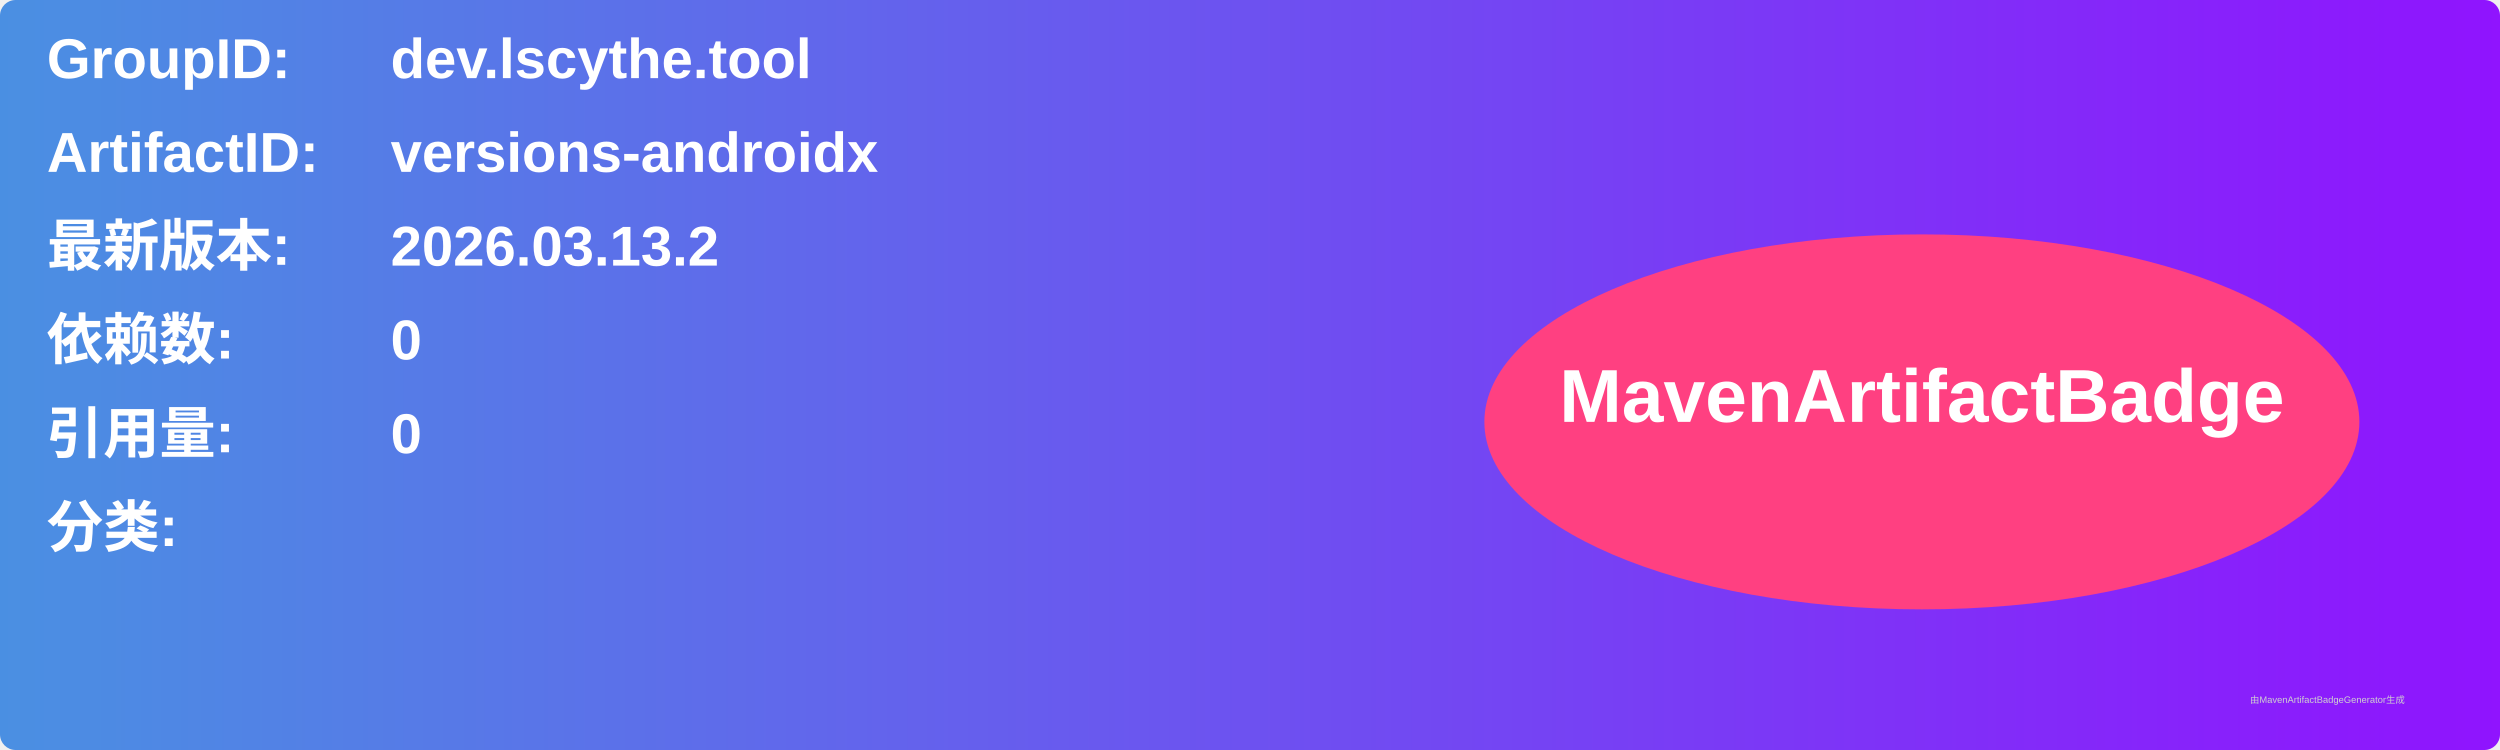
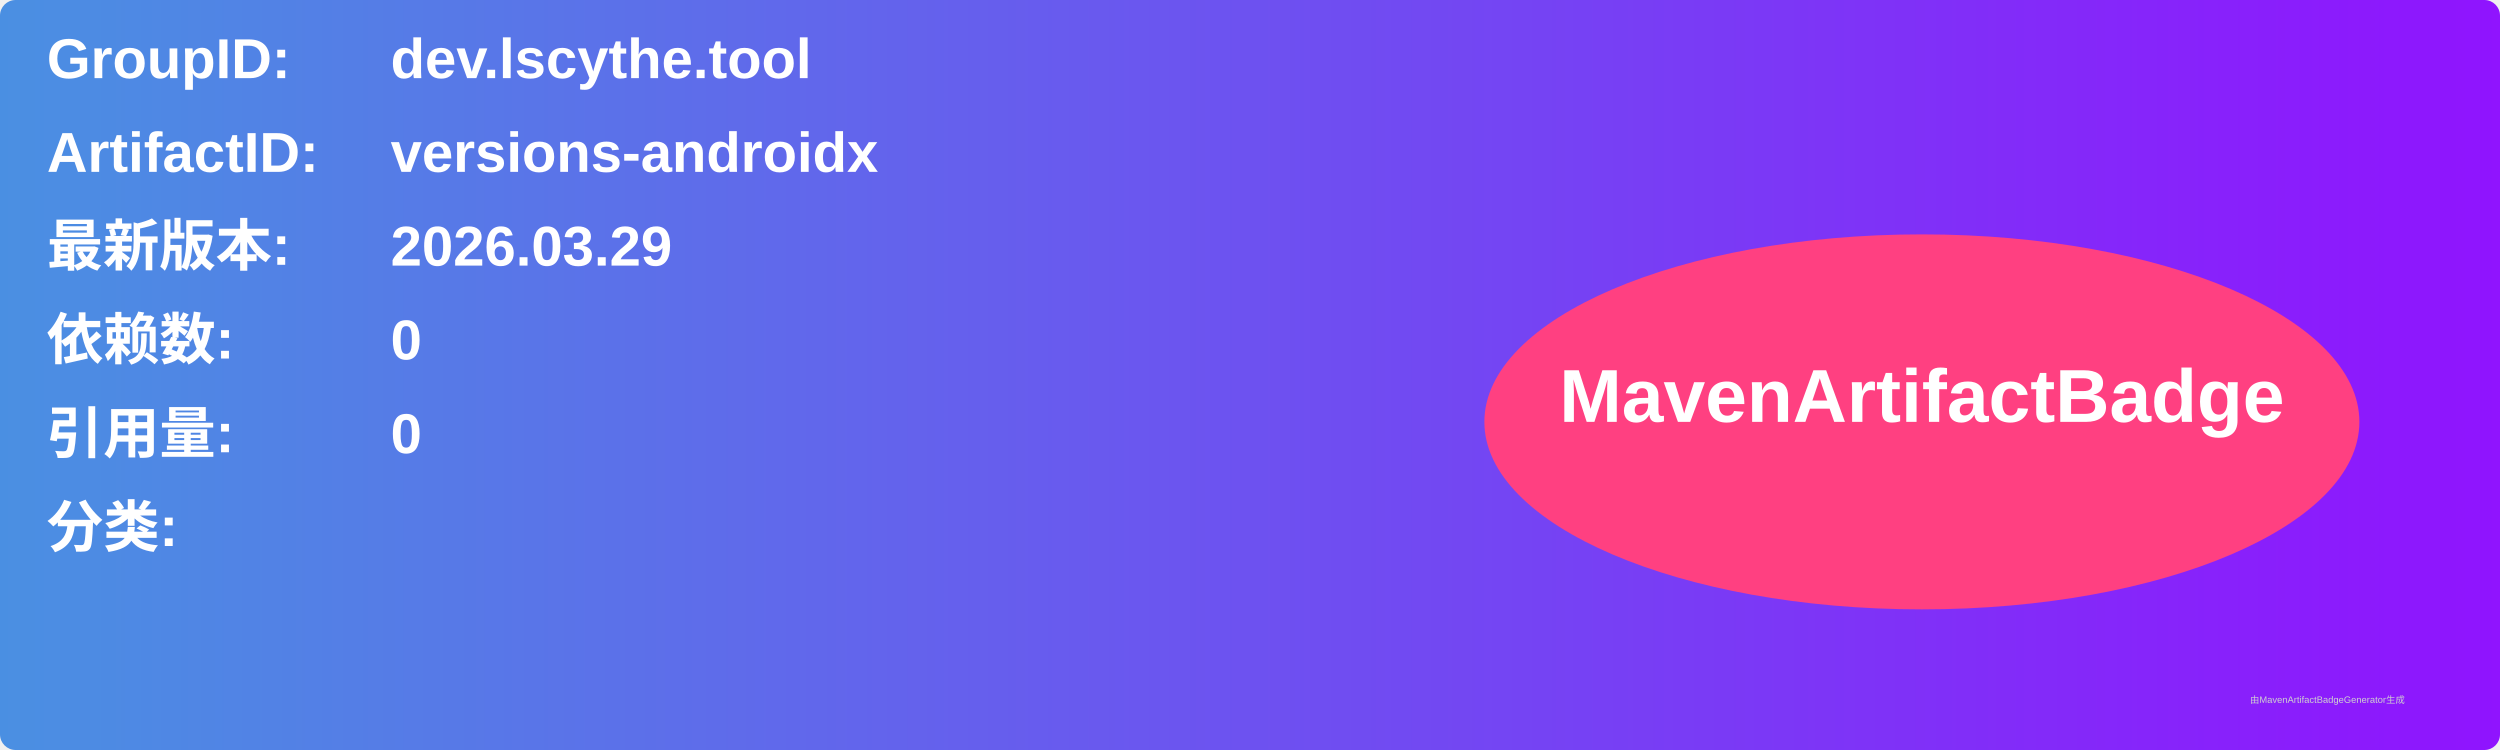
<svg xmlns="http://www.w3.org/2000/svg" width="800" height="240" viewBox="0 0 800 240">
  <linearGradient id="grad" x1="0%" y1="0%" x2="100%" y2="0%">
    <stop offset="0%" stop-color="#4a90e2" />
    <stop offset="100%" stop-color="#9013fe" />
  </linearGradient>
  <rect width="100%" height="100%" rx="5" ry="5" fill="url(#grad)" />
  <g transform="translate(15, 15)">
    <text x="0" y="10" font-family="Arial" font-size="18" fill="white" font-weight="bold" width="260">GroupID:</text>
    <text x="110" y="10" font-family="Arial" font-size="18" fill="white" font-weight="bold" width="460">dev.lscythe.tool</text>
    <text x="0" y="40" font-family="Arial" font-size="18" fill="white" font-weight="bold" width="260">ArtifactID:</text>
    <text x="110" y="40" font-family="Arial" font-size="18" fill="white" font-weight="bold" width="460">versions-androidx</text>
    <text x="0" y="70" font-family="Arial" font-size="18" fill="white" font-weight="bold">最新版本:</text>
    <text x="110" y="70" font-family="Arial" font-size="18" fill="white" font-weight="bold">
-       <tspan font-weight="bold">2026.03.13.2</tspan>
+       <tspan font-weight="bold">2026.03.29</tspan>
    </text>
    <text x="0" y="100" font-family="Arial" font-size="18" fill="white" font-weight="bold">依赖数: </text>
    <text x="110" y="100" font-family="Arial" font-size="18" fill="white">
      <tspan font-weight="bold">0</tspan>
    </text>
    <text x="0" y="130" font-family="Arial" font-size="18" fill="white" font-weight="bold">引用量: </text>
    <text x="110" y="130" font-family="Arial" font-size="18" fill="white">
      <tspan font-weight="bold">0</tspan>
    </text>
    <text x="0" y="160" font-family="Arial" font-size="18" fill="white" font-weight="bold">分类:</text>
    <text x="10" y="190" font-family="Arial" font-size="10" fill="white">
      <tspan font-weight="bold" />
    </text>
    <ellipse cx="600" cy="120" rx="140" ry="60" fill="#ff4081" />
    <text x="600" y="120" text-anchor="middle" font-family="Arial" font-size="24" fill="white" font-weight="bold">MavenArtifactBadge</text>
  </g>
  <text x="720" y="225" font-family="Arial" font-size="3" fill="#d0d0d0">由MavenArtifactBadgeGenerator生成</text>
</svg>
